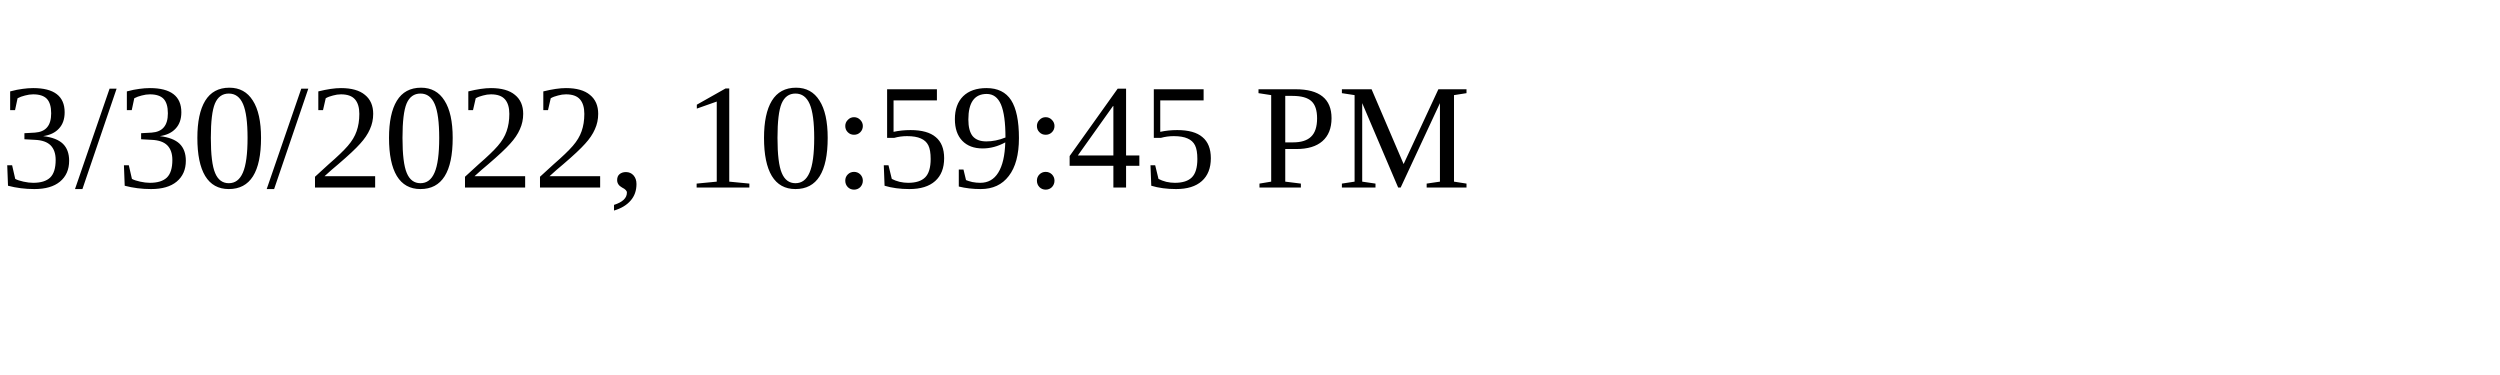
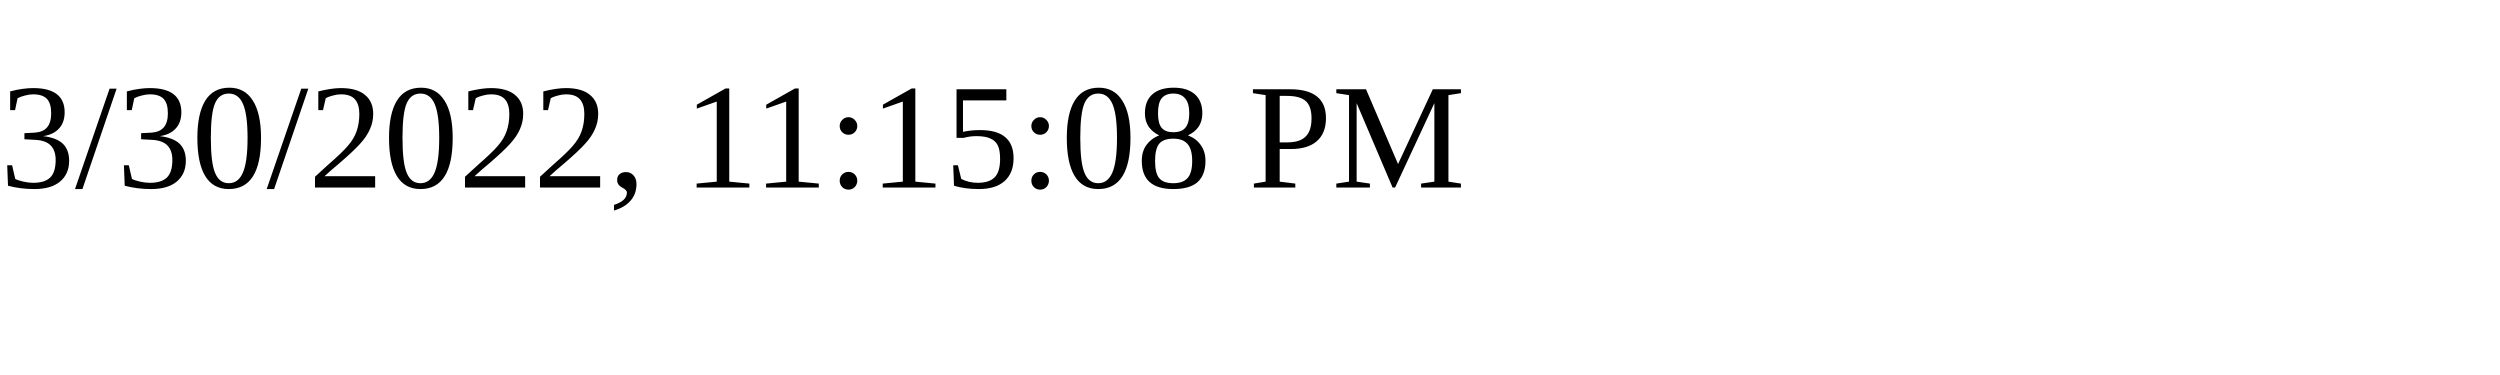
<svg xmlns="http://www.w3.org/2000/svg" height="30" width="200">
-   <text x="0" y="15">3/30/2022, 10:59:45 PM</text>
+   <text x="0" y="15">3/30/2022, 11:15:08 PM</text>
</svg>
